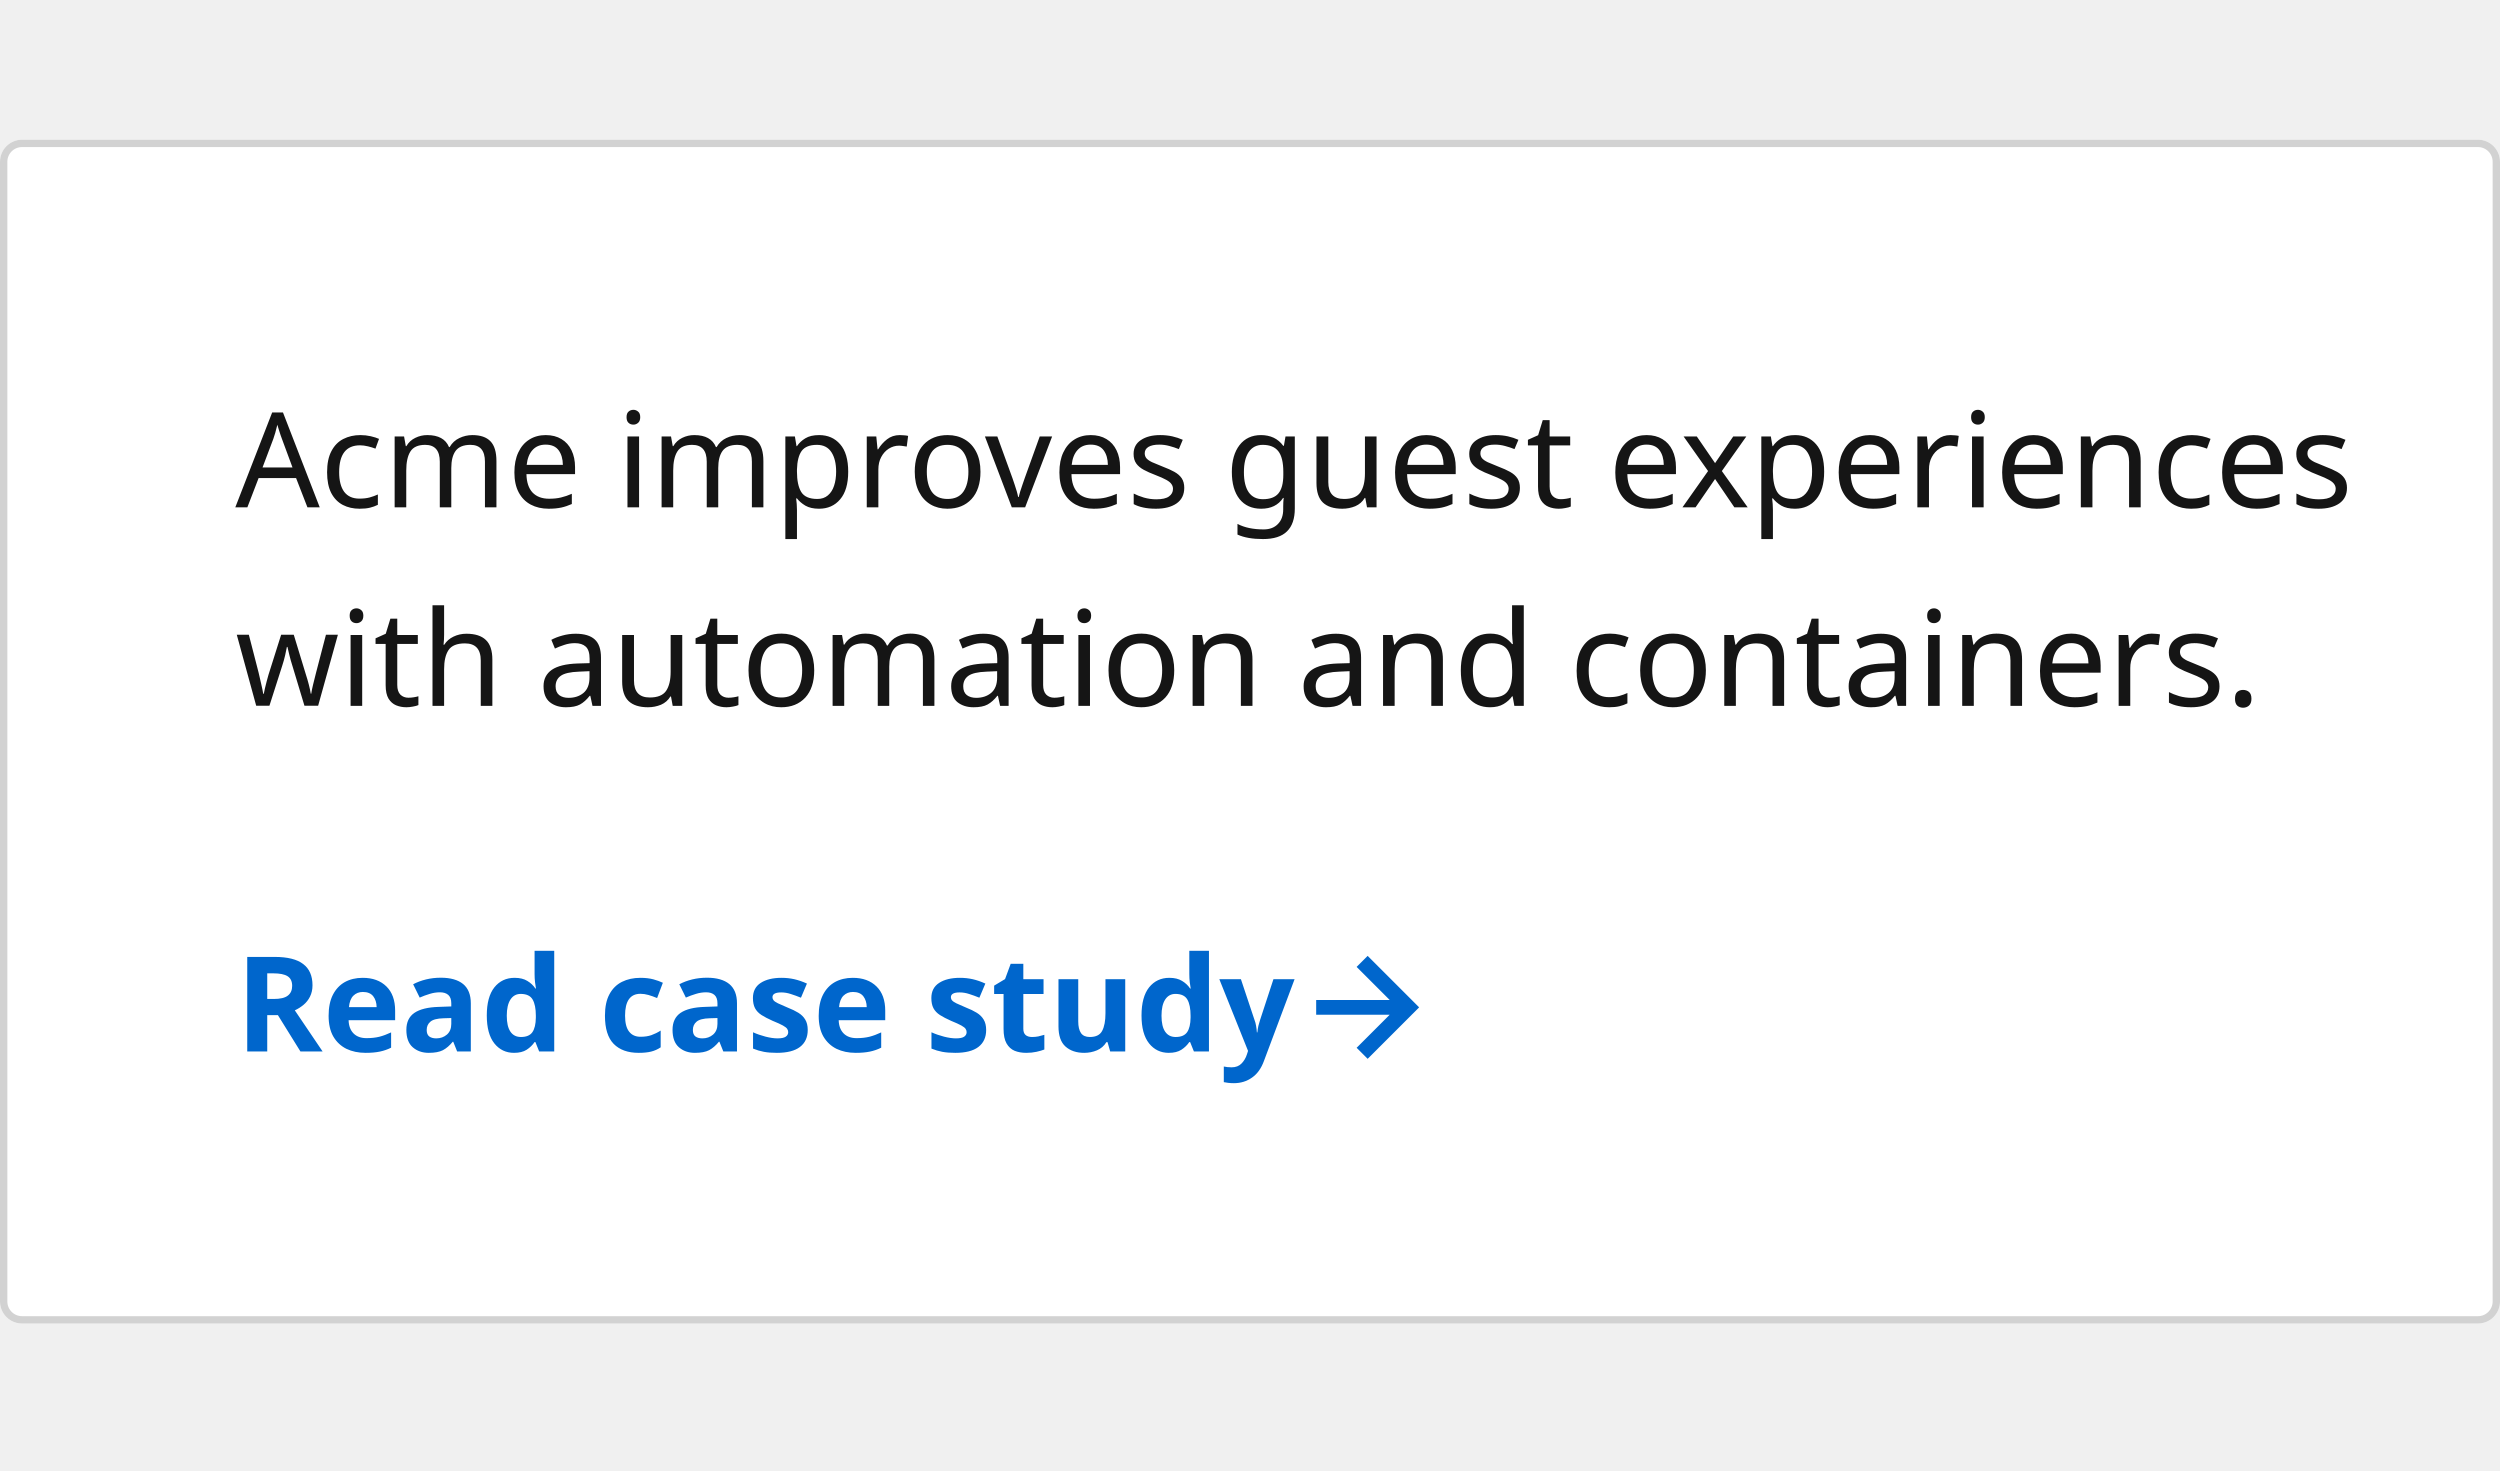
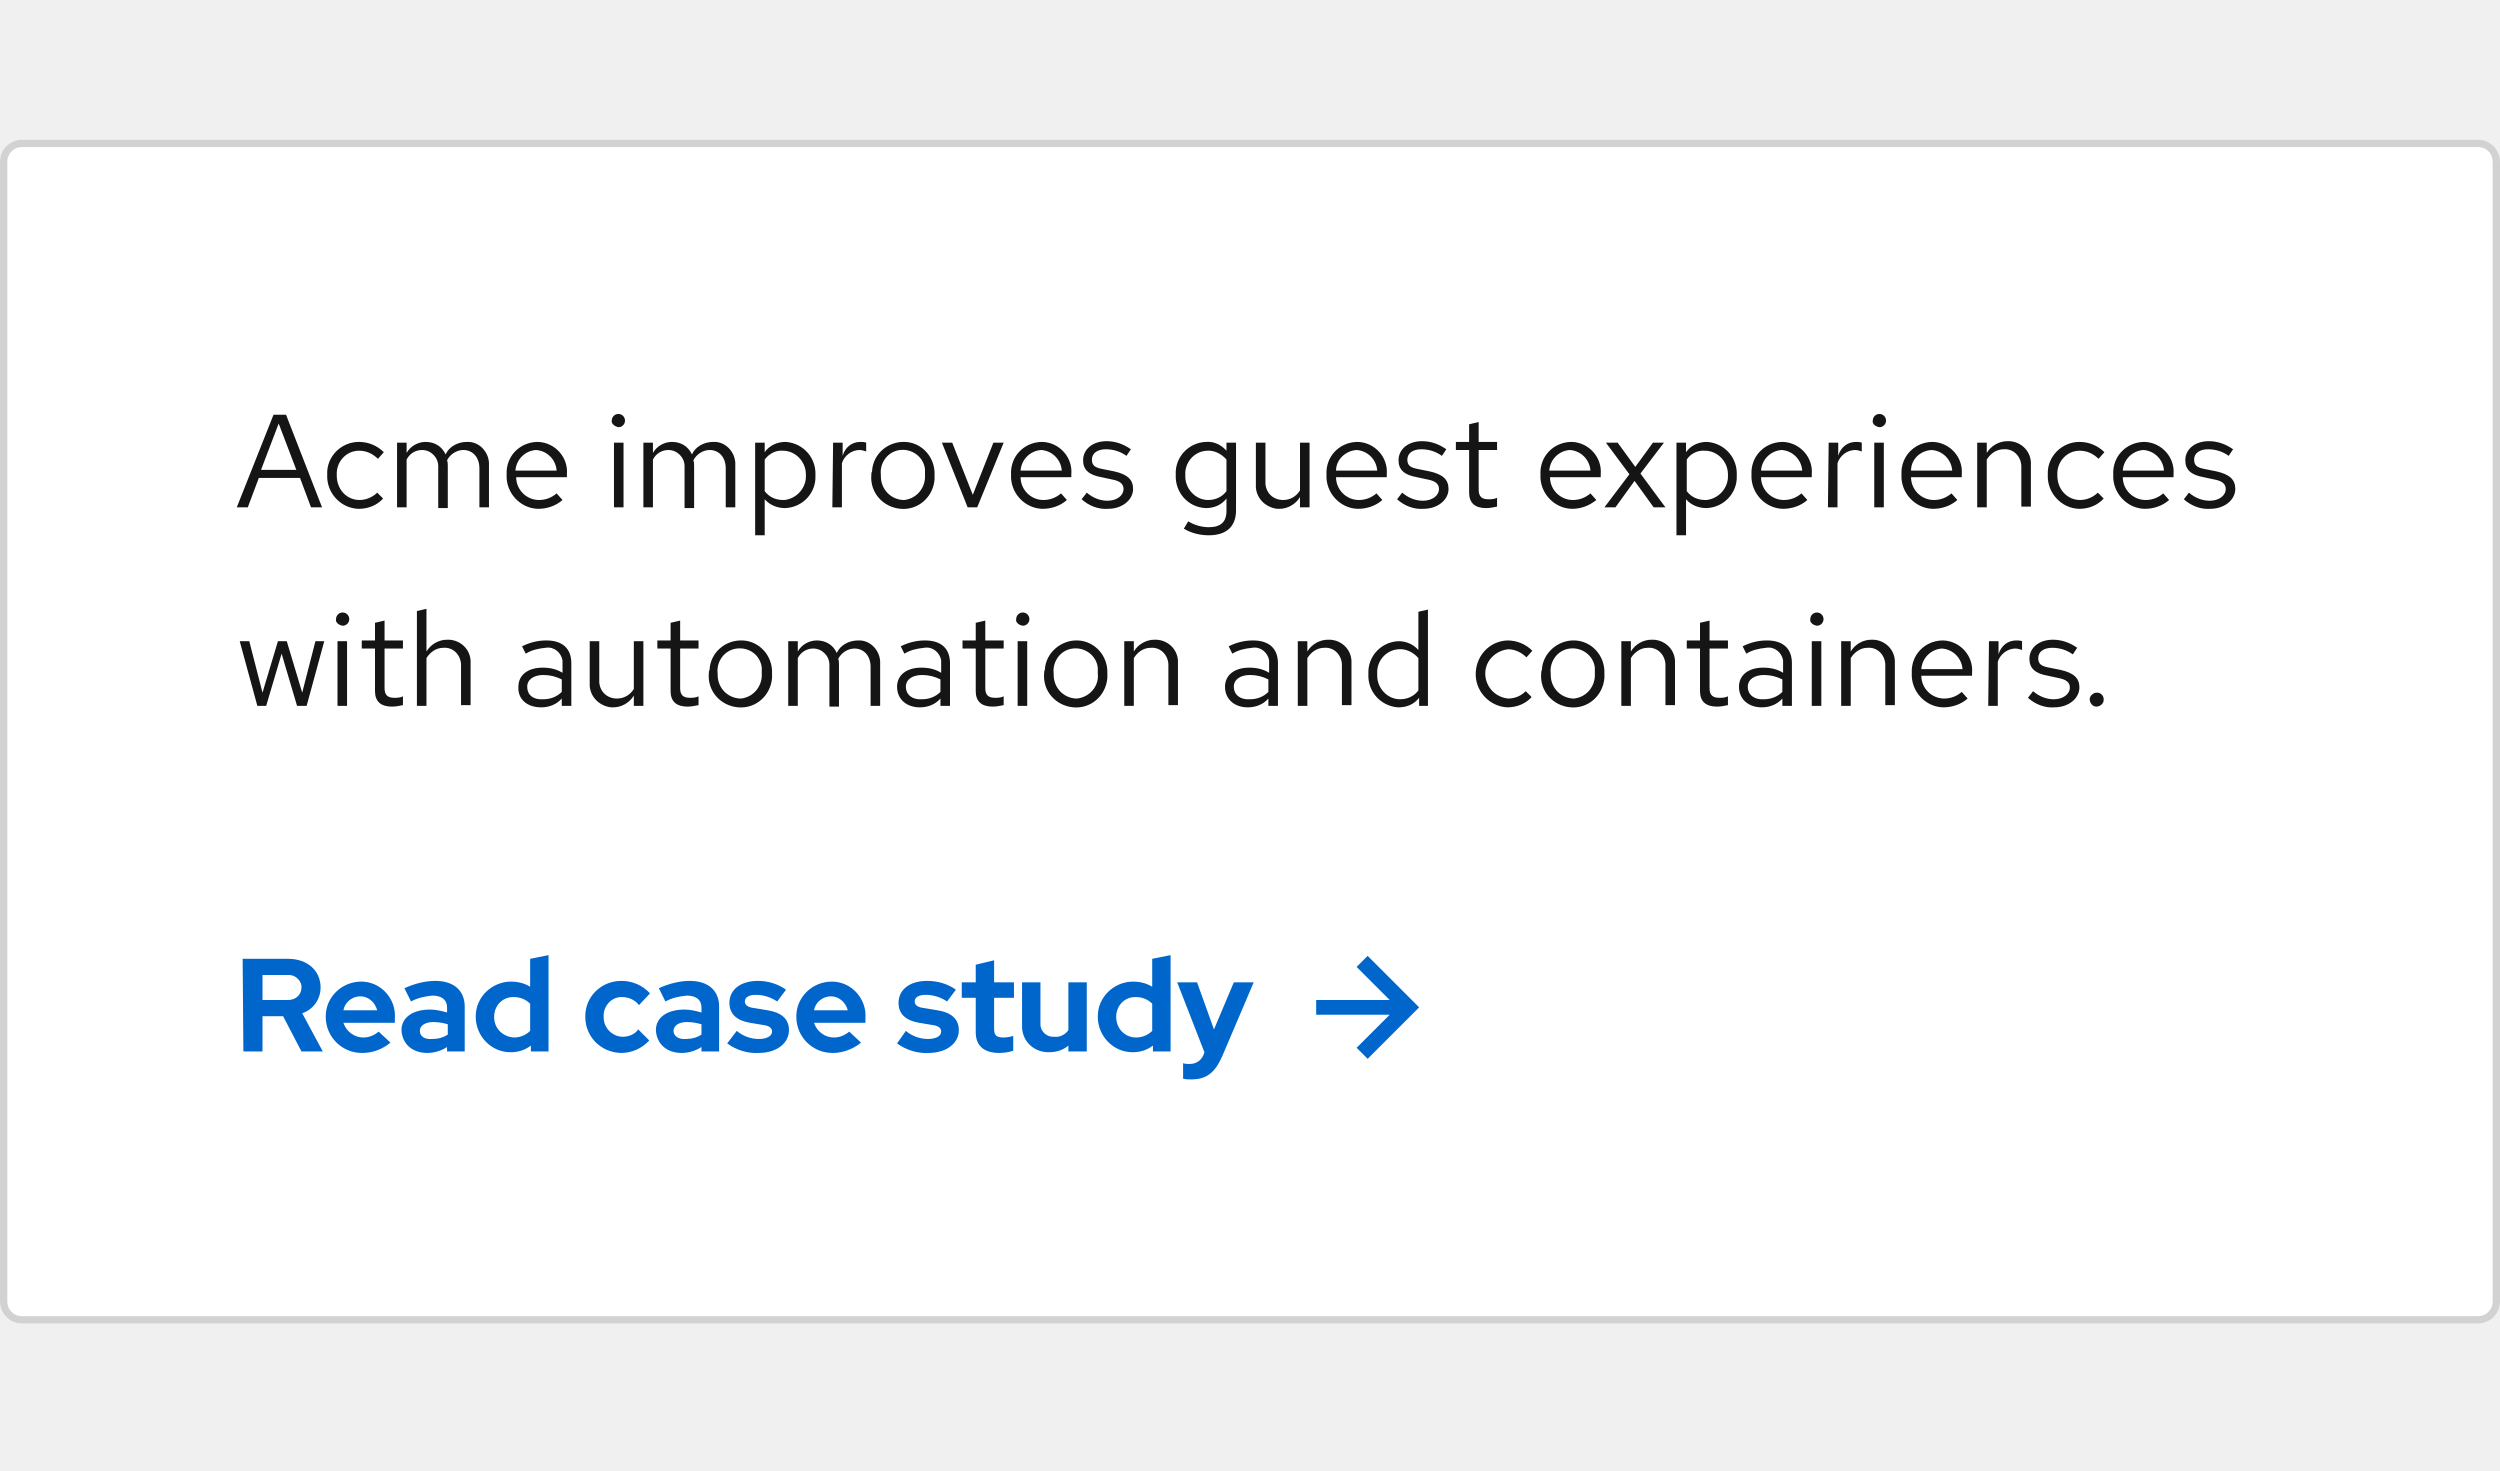
- <svg xmlns="http://www.w3.org/2000/svg" width="340" height="200" viewBox="0 0 340 200">
-   <defs>
-     <style>.a{fill:#fff;stroke:#d2d2d2;}.b,.c{fill:#06c;}.c,.d{font-size:18px;}.c{font-family:RedHatDisplay-Bold, Red Hat Display;font-weight:700;}.d{fill:#151515;font-family:RedHatText-Regular, Red Hat Text;}.e{fill:none;}.f{stroke:none;}</style>
-   </defs>
+ <svg xmlns="http://www.w3.org/2000/svg" version="1.1" id="Layer_1" x="0px" y="0px" viewBox="0 0 340 200" style="enable-background:new 0 0 340 200;" xml:space="preserve">
+   <style type="text/css">
+ 	.st0{fill:#FFFFFF;}
+ 	.st1{fill:none;stroke:#D2D2D2;}
+ 	.st2{fill:#0066CC;}
+ 	.st3{fill:#151515;}
+ 	.st4{fill:none;}
+ </style>
  <g transform="translate(-956 -2180)">
-     <g transform="translate(532 1591)">
-       <g class="a" transform="translate(424 608)">
-         <rect class="f" width="340" height="161" rx="3" />
-         <rect class="e" x="0.5" y="0.5" width="339" height="160" rx="2.5" />
+     <g id="Card" transform="translate(-424 -608)">
+       <g id="Rectangle" transform="translate(424 608)">
+         <path class="st0" d="M959,2199h334c1.7,0,3,1.3,3,3v155c0,1.7-1.3,3-3,3H959c-1.7,0-3-1.3-3-3v-155     C956,2200.3,957.3,2199,959,2199z" />
+         <path class="st1" d="M959,2199.5h334c1.4,0,2.5,1.1,2.5,2.5v155c0,1.4-1.1,2.5-2.5,2.5H959c-1.4,0-2.5-1.1-2.5-2.5v-155     C956.5,2200.6,957.6,2199.5,959,2199.5z" />
      </g>
-       <g transform="translate(0 -3)">
-         <path class="b" d="M7,0,5.5,1.5,10,6H0V8H10L5.5,12.5,7,14l7-7Z" transform="translate(603 722)" />
-         <text class="c" transform="translate(456 735)">
-           <tspan x="0" y="0">Read case study</tspan>
-         </text>
+       <g id="Call_to_action" transform="translate(0 -3)">
+         <path id="Arrow" class="st2" d="M1566,2921l-1.5,1.5l4.5,4.5h-10v2h10l-4.5,4.5l1.5,1.5l7-7L1566,2921z" />
+         <path id="Path" class="st2" d="M1413.1,2934h2.6v-4.8h2.8l2.5,4.8h2.9l-2.8-5.2c1.5-0.5,2.5-1.9,2.5-3.5c0-2.3-1.8-3.9-4.4-3.9     h-6.2L1413.1,2934L1413.1,2934z M1419.1,2923.6c0.9-0.1,1.8,0.6,1.9,1.5c0,0.1,0,0.1,0,0.2c0,1-0.8,1.7-1.8,1.7     c-0.1,0-0.1,0-0.2,0h-3.3v-3.4H1419.1z M1433.1,2932.8l-1.6-1.5c-0.6,0.5-1.3,0.8-2.1,0.8c-1.2,0-2.3-0.8-2.7-2h7v-0.6     c0.2-2.6-1.8-4.9-4.4-5c-0.1,0-0.2,0-0.2,0c-2.6,0-4.8,2.1-4.8,4.7v0.1c0,2.7,2.2,4.9,4.9,4.9h0.1     C1430.7,2934.2,1432,2933.7,1433.1,2932.8L1433.1,2932.8z M1429,2926.5c1.1,0,2,0.8,2.3,1.9h-4.6     C1426.9,2927.3,1427.9,2926.5,1429,2926.5z M1438.1,2934.2c1,0,1.9-0.3,2.7-0.8v0.6h2.4v-6.1c0-2.2-1.5-3.5-4-3.5     c-1.4,0-2.9,0.4-4.2,1l0.9,1.8c0.9-0.5,1.9-0.7,2.9-0.8c1.3,0,2,0.6,2,1.6v0.7c-0.7-0.2-1.5-0.4-2.3-0.4c-2.4,0-3.9,1.1-3.9,2.8     C1434.7,2933,1436.1,2934.2,1438.1,2934.2z M1437.1,2931.2c0-0.7,0.7-1.2,1.8-1.2c0.7,0,1.3,0.1,2,0.3v1.4     c-0.6,0.4-1.3,0.6-2.1,0.6C1437.7,2932.4,1437.1,2931.9,1437.1,2931.2z M1452.2,2934h2.4v-13.1l-2.5,0.5v3.8     c-0.8-0.5-1.7-0.7-2.6-0.7c-2.6,0-4.8,2.1-4.8,4.7v0.1c0,2.6,2.1,4.8,4.7,4.8h0.1c1,0,1.9-0.3,2.7-0.9L1452.2,2934L1452.2,2934z      M1447.2,2929.3c0-1.5,1.1-2.7,2.6-2.7h0.1c0.8,0,1.6,0.3,2.2,0.9v3.7c-0.6,0.6-1.4,0.9-2.2,0.9     C1448.4,2932,1447.2,2930.9,1447.2,2929.3C1447.2,2929.4,1447.2,2929.3,1447.2,2929.3L1447.2,2929.3z M1464.7,2932     c-1.4,0-2.6-1.2-2.6-2.6v-0.1c-0.1-1.4,1-2.7,2.4-2.7c0,0,0,0,0.1,0c0.9,0,1.8,0.4,2.3,1.1l1.5-1.6c-1-1.1-2.4-1.7-3.9-1.7     c-2.7,0-4.9,2.1-4.9,4.8v0.1c0,2.7,2.1,4.8,4.8,4.9h0.1c1.4,0,2.8-0.6,3.8-1.7l-1.5-1.5C1466.4,2931.6,1465.6,2932,1464.7,2932z      M1472.7,2934.2c1,0,1.9-0.3,2.7-0.8v0.6h2.4v-6.1c0-2.2-1.5-3.5-4-3.5c-1.4,0-2.9,0.4-4.2,1l0.9,1.8c0.9-0.5,1.9-0.7,2.9-0.8     c1.3,0,2,0.6,2,1.6v0.7c-0.7-0.2-1.5-0.4-2.3-0.4c-2.4,0-3.9,1.1-3.9,2.8C1469.3,2933,1470.7,2934.2,1472.7,2934.2z      M1471.6,2931.2c0-0.7,0.7-1.2,1.8-1.2c0.7,0,1.3,0.1,2,0.3v1.4c-0.6,0.4-1.3,0.6-2.1,0.6     C1472.3,2932.4,1471.6,2931.9,1471.6,2931.2z M1478.9,2932.9c1.2,0.9,2.8,1.4,4.3,1.3c2.4,0,4.1-1.3,4.1-3.1c0-1.5-1-2.4-2.9-2.7     l-1.8-0.3c-0.9-0.1-1.3-0.4-1.3-0.9c0-0.6,0.6-0.9,1.5-0.9c1,0,2,0.3,2.9,0.9l1.2-1.6c-1.1-0.8-2.5-1.2-3.8-1.2     c-2.4,0-3.9,1.2-3.9,3c0,1.5,1,2.4,2.8,2.7l1.8,0.3c0.8,0.1,1.2,0.4,1.2,0.9c0,0.6-0.7,1-1.8,1c-1.1,0-2.2-0.4-3-1.1     L1478.9,2932.9z M1497.1,2932.8l-1.6-1.5c-0.6,0.5-1.3,0.8-2.1,0.8c-1.2,0-2.3-0.8-2.7-2h7v-0.6c0.2-2.6-1.8-4.9-4.4-5     c-0.1,0-0.2,0-0.2,0c-2.6,0-4.8,2.1-4.8,4.7v0.1c0,2.7,2.2,4.9,4.9,4.9h0.1C1494.6,2934.2,1496,2933.7,1497.1,2932.8z      M1493,2926.5c1.1,0,2,0.8,2.3,1.9h-4.6C1490.9,2927.3,1491.9,2926.5,1493,2926.5z M1502,2932.9c1.2,0.9,2.8,1.4,4.3,1.3     c2.4,0,4.1-1.3,4.1-3.1c0-1.5-1-2.4-2.9-2.7l-1.8-0.3c-0.9-0.1-1.3-0.4-1.3-0.9c0-0.6,0.6-0.9,1.5-0.9c1,0,2,0.3,2.9,0.9l1.2-1.6     c-1.1-0.8-2.5-1.2-3.9-1.2c-2.4,0-3.9,1.2-3.9,3c0,1.5,1,2.4,2.8,2.7l1.8,0.3c0.8,0.1,1.2,0.4,1.2,0.9c0,0.6-0.7,1-1.8,1     c-1.1,0-2.2-0.4-3-1.1L1502,2932.9z M1512.7,2931.4c0,1.8,1.1,2.8,3.2,2.8c0.6,0,1.3-0.1,1.9-0.3v-2c-0.4,0.1-0.9,0.2-1.3,0.2     c-1,0-1.3-0.3-1.3-1.2v-4.2h2.7v-2.1h-2.7v-3l-2.5,0.6v2.4h-1.9v2.1h1.9L1512.7,2931.4L1512.7,2931.4z M1521.5,2924.6h-2.5v5.8     c-0.1,2,1.4,3.6,3.4,3.7c0.1,0,0.2,0,0.3,0c1,0,1.9-0.3,2.6-0.9v0.8h2.5v-9.4h-2.5v6.5c-0.4,0.6-1.2,1-1.9,0.9     c-1,0.1-1.9-0.7-1.9-1.7c0-0.1,0-0.2,0-0.2V2924.6z M1536.8,2934h2.4v-13.1l-2.5,0.5v3.8c-0.8-0.5-1.7-0.7-2.6-0.7     c-2.6,0-4.8,2.1-4.8,4.7v0.1c0,2.6,2.1,4.8,4.7,4.8h0.1c1,0,1.9-0.3,2.7-0.9L1536.8,2934L1536.8,2934z M1531.8,2929.3     c0-1.5,1.1-2.7,2.6-2.7h0.1c0.8,0,1.6,0.3,2.2,0.9v3.7c-0.6,0.6-1.4,0.9-2.2,0.9C1533,2932.1,1531.8,2930.9,1531.8,2929.3     C1531.8,2929.4,1531.8,2929.3,1531.8,2929.3L1531.8,2929.3z M1543.7,2934.4c-0.3,0.8-1,1.3-1.9,1.3c-0.3,0-0.6,0-0.9-0.1v2.1     c0.4,0.1,0.7,0.1,1.1,0.1c2.1,0,3.2-0.9,4.2-3.1l4.3-10.1h-2.7l-2.7,6.4l-2.3-6.4h-2.7l3.7,9.5L1543.7,2934.4z" />
      </g>
-       <text class="d" transform="translate(456 640)">
-         <tspan x="0" y="18">Acme improves guest experiences </tspan>
-         <tspan x="0" y="45">with automation and containers.</tspan>
-       </text>
+       <path id="Path-2" class="st3" d="M1412.2,2857h1.5l1.5-4h5.6l1.5,4h1.5l-4.9-12.6h-1.7L1412.2,2857z M1415.5,2851.9l2.4-6.3    l2.4,6.3H1415.5z M1428.9,2856c-1.8,0-3.1-1.5-3.1-3.3v-0.1c-0.1-1.8,1.3-3.3,3-3.3c0,0,0,0,0.1,0c0.9,0,1.8,0.4,2.5,1.1l0.8-0.9    c-0.9-0.9-2.1-1.4-3.4-1.4c-2.4,0-4.4,2-4.3,4.4v0.1c-0.1,2.4,1.8,4.5,4.2,4.6h0.1c1.3,0,2.5-0.5,3.3-1.4l-0.8-0.8    C1430.7,2855.6,1429.8,2856,1428.9,2856z M1434,2857h1.3v-6.5c0.4-0.8,1.2-1.3,2.1-1.3c1.2,0,2.2,1,2.2,2.2c0,0.1,0,0.2,0,0.3v5.4    h1.3v-5.7c0-0.3,0-0.5-0.1-0.8c0.4-0.8,1.3-1.4,2.2-1.4c1.3,0,2.2,1,2.2,2.5v5.3h1.3v-5.7c0.1-1.6-1.1-3.1-2.7-3.2    c-0.1,0-0.2,0-0.3,0c-1.2,0-2.4,0.6-2.9,1.7c-0.5-1.1-1.5-1.7-2.7-1.7c-1.1,0-2.1,0.6-2.6,1.5v-1.4h-1.3V2857z M1456.5,2856    l-0.8-0.9c-0.7,0.6-1.5,0.9-2.4,0.9c-1.7,0-3.1-1.4-3.1-3.1h6.9v-0.4c0.2-2.3-1.6-4.3-3.9-4.4c-0.1,0-0.1,0-0.2,0    c-2.4,0.1-4.2,2-4.1,4.4v0.1c-0.1,2.4,1.8,4.5,4.2,4.6h0.1C1454.4,2857.2,1455.6,2856.8,1456.5,2856z M1452.9,2849.2    c1.5,0.1,2.7,1.3,2.8,2.8h-5.6C1450.2,2850.5,1451.4,2849.3,1452.9,2849.2z M1464.1,2846.1c0.5,0,0.9-0.4,0.9-0.9l0,0    c0-0.5-0.4-0.9-0.9-0.9s-0.9,0.4-0.9,0.9C1463.1,2845.6,1463.6,2846,1464.1,2846.1L1464.1,2846.1z M1464.8,2848.2h-1.3v8.8h1.3    V2848.2z M1467.5,2857h1.3v-6.5c0.4-0.8,1.2-1.3,2.1-1.3c1.2,0,2.2,1,2.2,2.2c0,0.1,0,0.2,0,0.3v5.4h1.3v-5.7c0-0.3,0-0.5-0.1-0.8    c0.4-0.8,1.3-1.4,2.2-1.4c1.3,0,2.2,1,2.2,2.5v5.3h1.3v-5.7c0.1-1.6-1.1-3.1-2.7-3.2c-0.1,0-0.2,0-0.3,0c-1.2,0-2.4,0.6-2.9,1.7    c-0.5-1.1-1.5-1.7-2.7-1.7c-1.1,0-2.1,0.6-2.6,1.5v-1.4h-1.3V2857z M1482.7,2860.8h1.3v-4.9c0.7,0.8,1.7,1.2,2.8,1.2    c2.4-0.1,4.2-2.1,4.1-4.4v-0.1c0.1-2.3-1.6-4.3-4-4.5h-0.1c-1.1,0-2.2,0.5-2.8,1.4v-1.3h-1.3V2860.8z M1486.5,2849.3    c1.7,0,3.1,1.5,3.1,3.2c0,0.1,0,0.1,0,0.1c0.1,1.7-1.2,3.2-2.9,3.4c0,0-0.1,0-0.2,0c-1,0-1.9-0.4-2.5-1.2v-4.3    C1484.6,2849.7,1485.5,2849.2,1486.5,2849.3L1486.5,2849.3z M1493.2,2857h1.3v-6c0.3-1,1.3-1.8,2.4-1.8c0.3,0,0.6,0.1,0.9,0.2    v-1.2c-0.3-0.1-0.5-0.1-0.8-0.1c-1.2,0-2.1,0.8-2.4,1.9v-1.8h-1.3L1493.2,2857L1493.2,2857z M1498.5,2852.6    c-0.2,2.4,1.6,4.4,4,4.6c2.4,0.2,4.4-1.6,4.6-4c0-0.2,0-0.4,0-0.6c0.1-2.4-1.7-4.4-4-4.5c-2.4-0.1-4.4,1.7-4.5,4    C1498.5,2852.3,1498.5,2852.4,1498.5,2852.6z M1502.8,2856c-1.7-0.1-3-1.5-3-3.2c0-0.1,0-0.1,0-0.2c-0.2-1.6,0.9-3.2,2.6-3.4    c1.6-0.2,3.2,0.9,3.4,2.6c0,0.3,0,0.5,0,0.8c0.1,1.7-1.1,3.2-2.8,3.4C1502.9,2856,1502.9,2856,1502.8,2856L1502.8,2856z     M1511.6,2857h1.3l3.6-8.8h-1.4l-2.8,7.1l-2.8-7.1h-1.4L1511.6,2857z M1525.1,2856l-0.8-0.9c-0.7,0.6-1.5,0.9-2.4,0.9    c-1.7,0-3.1-1.4-3.1-3.1h6.9v-0.4c0.2-2.3-1.6-4.3-3.9-4.4c-0.1,0-0.1,0-0.2,0c-2.4,0.1-4.2,2-4.1,4.4v0.1    c-0.1,2.4,1.8,4.5,4.2,4.6h0.1C1523,2857.2,1524.2,2856.8,1525.1,2856L1525.1,2856z M1521.6,2849.2c1.5,0.1,2.7,1.3,2.8,2.8h-5.6    C1518.9,2850.5,1520.1,2849.3,1521.6,2849.2z M1527.1,2855.9c1,0.9,2.3,1.4,3.6,1.3c1.9,0,3.4-1.2,3.4-2.7c0-1.3-0.8-2-2.6-2.4    l-1.5-0.3c-1.1-0.2-1.5-0.5-1.5-1.3c0-0.9,0.8-1.4,1.9-1.4c1,0,2,0.3,2.8,0.9l0.6-0.9c-1-0.7-2.1-1.1-3.3-1.1    c-1.9,0-3.2,1.1-3.2,2.6c0,1.3,0.8,2,2.5,2.3l1.4,0.3c1.1,0.2,1.6,0.6,1.6,1.3c0,0.9-0.9,1.6-2.2,1.6c-1,0-2-0.4-2.8-1.1    L1527.1,2855.9z M1544,2857.1c1.1,0,2.1-0.4,2.8-1.3v1.7c0,1.5-0.8,2.2-2.4,2.2c-1,0-2-0.3-2.8-0.8l-0.6,1c1,0.6,2.2,0.9,3.4,0.9    c2.4,0,3.7-1.2,3.7-3.4v-9.2h-1.3v1.1c-0.7-0.8-1.7-1.3-2.8-1.2c-2.4,0.1-4.2,2.1-4.1,4.4v0.1    C1539.8,2854.9,1541.5,2857,1544,2857.1C1543.9,2857.1,1543.9,2857.1,1544,2857.1L1544,2857.1z M1541.2,2852.6    c-0.1-1.7,1.2-3.2,2.9-3.3c1-0.1,2,0.4,2.7,1.2v4.3c-0.6,0.8-1.5,1.2-2.5,1.2c-1.7,0-3.1-1.5-3.1-3.2    C1541.2,2852.7,1541.2,2852.7,1541.2,2852.6L1541.2,2852.6z M1552.1,2848.2h-1.3v5.7c-0.1,1.7,1.2,3.1,2.9,3.3c0.1,0,0.2,0,0.3,0    c1.1,0,2.2-0.6,2.8-1.6v1.4h1.3v-8.8h-1.3v6.5c-0.5,0.8-1.3,1.3-2.3,1.3c-1.3,0-2.3-0.9-2.4-2.2c0-0.1,0-0.2,0-0.4V2848.2z     M1568,2856l-0.8-0.9c-0.7,0.6-1.5,0.9-2.4,0.9c-1.7,0-3.1-1.4-3.1-3.1h6.9v-0.4c0.2-2.3-1.6-4.3-3.9-4.4c-0.1,0-0.1,0-0.2,0    c-2.4,0.1-4.2,2-4.1,4.4v0.1c-0.1,2.4,1.8,4.5,4.2,4.6h0.1C1565.9,2857.2,1567.1,2856.8,1568,2856L1568,2856z M1564.5,2849.2    c1.5,0.1,2.7,1.3,2.8,2.8h-5.6C1561.7,2850.5,1563,2849.3,1564.5,2849.2L1564.5,2849.2z M1570,2855.9c1,0.9,2.3,1.4,3.6,1.3    c1.9,0,3.4-1.2,3.4-2.7c0-1.3-0.8-2-2.6-2.4l-1.5-0.3c-1.1-0.2-1.5-0.5-1.5-1.3c0-0.9,0.8-1.4,1.9-1.4c1,0,2,0.3,2.8,0.9l0.6-0.9    c-1-0.7-2.1-1.1-3.3-1.1c-1.9,0-3.2,1.1-3.2,2.6c0,1.3,0.8,2,2.5,2.3l1.4,0.3c1.1,0.2,1.6,0.6,1.6,1.3c0,0.9-0.9,1.6-2.2,1.6    c-1,0-2-0.4-2.8-1.1L1570,2855.9z M1579.8,2855c0,1.4,0.8,2.1,2.3,2.1c0.5,0,1-0.1,1.5-0.2v-1.2c-0.4,0.2-0.8,0.2-1.2,0.2    c-0.9,0-1.3-0.4-1.3-1.3v-5.4h2.5v-1.1h-2.5v-2.7l-1.3,0.3v2.4h-1.8v1.1h1.8V2855z M1597.1,2856l-0.8-0.9    c-0.7,0.6-1.5,0.9-2.4,0.9c-1.7,0-3.1-1.4-3.1-3.1h6.9v-0.4c0.2-2.3-1.6-4.3-3.9-4.4c-0.1,0-0.1,0-0.2,0c-2.4,0.1-4.2,2-4.1,4.4    v0.1c-0.1,2.4,1.8,4.5,4.2,4.6h0.1C1595,2857.2,1596.1,2856.8,1597.1,2856L1597.1,2856z M1593.5,2849.2c1.5,0.1,2.7,1.3,2.8,2.8    h-5.6C1590.8,2850.5,1592,2849.3,1593.5,2849.2L1593.5,2849.2z M1598.2,2857h1.5l2.6-3.6l2.6,3.6h1.6l-3.4-4.6l3.2-4.2h-1.5    l-2.4,3.3l-2.4-3.3h-1.6l3.2,4.3L1598.2,2857z M1608,2860.8h1.3v-4.9c0.7,0.8,1.7,1.2,2.8,1.2c2.4-0.1,4.2-2.1,4.1-4.4v-0.1    c0.1-2.3-1.6-4.3-4-4.5h-0.1c-1.1,0-2.2,0.5-2.8,1.4v-1.3h-1.3V2860.8z M1611.9,2849.3c1.7,0,3.1,1.5,3.1,3.2c0,0.1,0,0.1,0,0.1    c0.1,1.7-1.2,3.2-2.9,3.4c0,0-0.1,0-0.2,0c-1,0-1.9-0.4-2.5-1.2v-4.3C1609.9,2849.7,1610.9,2849.2,1611.9,2849.3L1611.9,2849.3z     M1625.8,2856l-0.8-0.9c-0.7,0.6-1.5,0.9-2.4,0.9c-1.7,0-3.1-1.4-3.1-3.1h6.9v-0.4c0.2-2.3-1.6-4.3-3.9-4.4c-0.1,0-0.1,0-0.2,0    c-2.4,0.1-4.2,2-4.1,4.4v0.1c-0.1,2.4,1.8,4.5,4.2,4.6h0.1C1623.7,2857.2,1624.9,2856.8,1625.8,2856L1625.8,2856z M1622.3,2849.2    c1.5,0.1,2.7,1.3,2.8,2.8h-5.6C1619.6,2850.5,1620.8,2849.3,1622.3,2849.2L1622.3,2849.2z M1628.6,2857h1.3v-6    c0.3-1,1.3-1.8,2.4-1.8c0.3,0,0.6,0.1,0.9,0.2v-1.2c-0.3-0.1-0.5-0.1-0.8-0.1c-1.2,0-2.1,0.8-2.4,1.9v-1.8h-1.3L1628.6,2857    L1628.6,2857z M1635.6,2846.1c0.5,0,0.9-0.4,0.9-0.9l0,0c0-0.5-0.4-0.9-0.9-0.9s-0.9,0.4-0.9,0.9    C1634.6,2845.6,1635,2846,1635.6,2846.1L1635.6,2846.1L1635.6,2846.1z M1636.2,2848.2h-1.3v8.8h1.3V2848.2z M1646.2,2856l-0.8-0.9    c-0.7,0.6-1.5,0.9-2.4,0.9c-1.7,0-3.1-1.4-3.1-3.1h6.9v-0.4c0.2-2.3-1.6-4.3-3.9-4.4c-0.1,0-0.1,0-0.2,0c-2.4,0.1-4.2,2-4.1,4.4    v0.1c-0.1,2.4,1.8,4.5,4.2,4.6h0.1C1644.1,2857.2,1645.3,2856.8,1646.2,2856L1646.2,2856z M1642.7,2849.2c1.5,0.1,2.7,1.3,2.8,2.8    h-5.6C1639.9,2850.5,1641.1,2849.3,1642.7,2849.2L1642.7,2849.2z M1648.9,2857h1.3v-6.5c0.5-0.8,1.3-1.4,2.3-1.4    c1.3-0.1,2.3,0.9,2.4,2.2c0,0.1,0,0.2,0,0.3v5.3h1.3v-5.7c0.1-1.7-1.2-3.1-2.9-3.2c-0.1,0-0.2,0-0.3,0c-1.1,0-2.2,0.6-2.8,1.6    v-1.4h-1.3V2857z M1662.9,2856c-1.8,0-3.1-1.5-3.1-3.3v-0.1c-0.1-1.8,1.3-3.3,3-3.3c0,0,0,0,0.1,0c0.9,0,1.8,0.4,2.5,1.1l0.8-0.9    c-0.9-0.9-2.1-1.4-3.4-1.4c-2.4,0-4.4,2-4.3,4.4v0.1c-0.1,2.4,1.8,4.5,4.2,4.6h0.1c1.3,0,2.5-0.5,3.3-1.4l-0.8-0.8    C1664.7,2855.6,1663.8,2856,1662.9,2856L1662.9,2856z M1675,2856l-0.8-0.9c-0.7,0.6-1.5,0.9-2.4,0.9c-1.7,0-3.1-1.4-3.1-3.1h6.9    v-0.4c0.2-2.3-1.6-4.3-3.9-4.4c-0.1,0-0.1,0-0.2,0c-2.4,0.1-4.2,2-4.1,4.4v0.1c-0.1,2.4,1.8,4.5,4.2,4.6h0.1    C1672.9,2857.2,1674.1,2856.8,1675,2856L1675,2856z M1671.5,2849.2c1.5,0.1,2.7,1.3,2.8,2.8h-5.6    C1668.8,2850.5,1670,2849.3,1671.5,2849.2L1671.5,2849.2z M1677,2855.9c1,0.9,2.3,1.4,3.6,1.3c1.9,0,3.4-1.2,3.4-2.7    c0-1.3-0.8-2-2.6-2.4l-1.5-0.3c-1.1-0.2-1.5-0.5-1.5-1.3c0-0.9,0.8-1.4,1.9-1.4c1,0,2,0.3,2.8,0.9l0.6-0.9c-1-0.7-2.1-1.1-3.3-1.1    c-1.9,0-3.2,1.1-3.2,2.6c0,1.3,0.8,2,2.5,2.3l1.4,0.3c1.1,0.2,1.6,0.6,1.6,1.3c0,0.9-0.9,1.6-2.2,1.6c-1,0-2-0.4-2.8-1.1    L1677,2855.9z M1416.2,2884l2.1-7.1l2.1,7.1h1.3l2.4-8.8h-1.2l-1.8,7l-2.1-7h-1.2l-2.1,7l-1.8-7h-1.3l2.4,8.8H1416.2z     M1426.6,2873.1c0.5,0,0.9-0.4,0.9-0.9l0,0c0-0.5-0.4-0.9-0.9-0.9s-0.9,0.4-0.9,0.9C1425.6,2872.6,1426,2873,1426.6,2873.1    L1426.6,2873.1z M1427.2,2875.2h-1.3v8.8h1.3V2875.2z M1431,2882c0,1.4,0.8,2.1,2.3,2.1c0.5,0,1-0.1,1.5-0.2v-1.2    c-0.4,0.2-0.8,0.2-1.2,0.2c-0.9,0-1.3-0.4-1.3-1.3v-5.4h2.5v-1.1h-2.5v-2.7l-1.3,0.3v2.4h-1.8v1.1h1.8V2882z M1436.7,2884h1.3    v-6.5c0.5-0.8,1.3-1.4,2.3-1.4c1.3-0.1,2.3,0.9,2.4,2.2c0,0.1,0,0.2,0,0.3v5.3h1.3v-5.7c0.1-1.7-1.2-3.1-2.9-3.2    c-0.1,0-0.2,0-0.3,0c-1.1,0-2.2,0.6-2.8,1.6v-5.8l-1.3,0.3V2884z M1453.6,2884.2c1.1,0,2.1-0.4,2.8-1.2v1h1.3v-5.8    c0-2-1.2-3.1-3.4-3.1c-1.2,0-2.3,0.3-3.3,0.8l0.5,1c0.8-0.5,1.7-0.7,2.7-0.8c1.1-0.2,2.1,0.6,2.3,1.7c0,0.2,0,0.4,0,0.5v1.2    c-0.8-0.5-1.7-0.7-2.7-0.7c-2,0-3.3,1-3.3,2.6C1450.4,2883.1,1451.7,2884.2,1453.6,2884.2z M1451.7,2881.4c0-1,0.9-1.6,2.2-1.6    c0.9,0,1.7,0.2,2.5,0.6v1.7c-0.7,0.7-1.6,1-2.5,1C1452.5,2883.2,1451.7,2882.5,1451.7,2881.4z M1461.5,2875.2h-1.3v5.7    c-0.1,1.7,1.2,3.1,2.9,3.3c0.1,0,0.2,0,0.3,0c1.1,0,2.2-0.6,2.8-1.6v1.4h1.3v-8.8h-1.3v6.5c-0.5,0.8-1.3,1.3-2.3,1.3    c-1.3,0-2.3-0.9-2.4-2.2c0-0.1,0-0.2,0-0.4V2875.2z M1471.2,2882c0,1.4,0.8,2.1,2.3,2.1c0.5,0,1-0.1,1.5-0.2v-1.2    c-0.4,0.2-0.8,0.2-1.2,0.2c-0.9,0-1.3-0.4-1.3-1.3v-5.4h2.5v-1.1h-2.5v-2.7l-1.3,0.3v2.4h-1.8v1.1h1.8V2882z M1476.4,2879.6    c-0.2,2.4,1.6,4.4,4,4.6c2.4,0.2,4.4-1.6,4.6-4c0-0.2,0-0.4,0-0.6c0.1-2.4-1.7-4.4-4-4.5c-2.4-0.1-4.4,1.7-4.5,4    C1476.4,2879.3,1476.4,2879.4,1476.4,2879.6z M1480.6,2883c-1.7-0.1-3-1.5-3-3.2c0-0.1,0-0.1,0-0.2c-0.2-1.6,0.9-3.2,2.6-3.4    s3.2,0.9,3.4,2.6c0,0.3,0,0.5,0,0.8c0.1,1.7-1.1,3.2-2.8,3.4C1480.7,2883,1480.7,2883,1480.6,2883L1480.6,2883z M1487.2,2884h1.3    v-6.5c0.4-0.8,1.2-1.3,2.1-1.3c1.2,0,2.2,1,2.2,2.2c0,0.1,0,0.2,0,0.3v5.4h1.3v-5.7c0-0.3,0-0.5-0.1-0.8c0.4-0.8,1.3-1.4,2.2-1.4    c1.3,0,2.2,1,2.2,2.5v5.3h1.3v-5.7c0.1-1.6-1.1-3.1-2.7-3.2c-0.1,0-0.2,0-0.3,0c-1.2,0-2.4,0.6-2.9,1.7c-0.5-1.1-1.5-1.7-2.7-1.7    c-1.1,0-2.1,0.6-2.6,1.5v-1.4h-1.3V2884z M1505.1,2884.2c1.1,0,2.1-0.4,2.8-1.2v1h1.3v-5.8c0-2-1.2-3.1-3.4-3.1    c-1.2,0-2.3,0.3-3.3,0.8l0.5,1c0.8-0.5,1.7-0.7,2.7-0.8c1.1-0.2,2.1,0.6,2.3,1.7c0,0.2,0,0.4,0,0.5v1.2c-0.8-0.5-1.7-0.7-2.7-0.7    c-2,0-3.3,1-3.3,2.6C1502,2883.1,1503.3,2884.2,1505.1,2884.2L1505.1,2884.2z M1503.2,2881.4c0-1,0.9-1.6,2.2-1.6    c0.9,0,1.7,0.2,2.5,0.6v1.7c-0.7,0.7-1.6,1-2.5,1C1504.1,2883.2,1503.2,2882.5,1503.2,2881.4L1503.2,2881.4z M1512.7,2882    c0,1.4,0.8,2.1,2.3,2.1c0.5,0,1-0.1,1.5-0.2v-1.2c-0.4,0.2-0.8,0.2-1.2,0.2c-0.9,0-1.3-0.4-1.3-1.3v-5.4h2.5v-1.1h-2.5v-2.7    l-1.3,0.3v2.4h-1.8v1.1h1.8V2882z M1519.1,2873.1c0.5,0,0.9-0.4,0.9-0.9l0,0c0-0.5-0.4-0.9-0.9-0.9s-0.9,0.4-0.9,0.9    C1518.1,2872.6,1518.5,2873,1519.1,2873.1L1519.1,2873.1L1519.1,2873.1z M1519.7,2875.2h-1.3v8.8h1.3V2875.2z M1522,2879.6    c-0.2,2.4,1.6,4.4,4,4.6c2.4,0.2,4.4-1.6,4.6-4c0-0.2,0-0.4,0-0.6c0.1-2.4-1.7-4.4-4-4.5s-4.4,1.7-4.5,4    C1522,2879.3,1522,2879.4,1522,2879.6z M1526.3,2883c-1.7-0.1-3-1.5-3-3.2c0-0.1,0-0.1,0-0.2c-0.2-1.6,0.9-3.2,2.6-3.4    c1.6-0.2,3.2,0.9,3.4,2.6c0,0.3,0,0.5,0,0.8c0.2,1.7-1.1,3.2-2.8,3.4C1526.4,2883,1526.4,2883,1526.3,2883L1526.3,2883z     M1532.9,2884h1.3v-6.5c0.5-0.8,1.3-1.4,2.3-1.4c1.3-0.1,2.3,0.9,2.4,2.2c0,0.1,0,0.2,0,0.3v5.3h1.3v-5.7c0.1-1.7-1.2-3.1-2.9-3.2    c-0.1,0-0.2,0-0.3,0c-1.1,0-2.2,0.6-2.8,1.6v-1.4h-1.3V2884z M1549.7,2884.2c1.1,0,2.1-0.4,2.8-1.2v1h1.3v-5.8    c0-2-1.2-3.1-3.4-3.1c-1.2,0-2.3,0.3-3.3,0.8l0.5,1c0.8-0.5,1.7-0.7,2.7-0.8c1.1-0.2,2.1,0.6,2.3,1.7c0,0.2,0,0.4,0,0.5v1.2    c-0.8-0.5-1.7-0.7-2.7-0.7c-2,0-3.3,1-3.3,2.6C1546.6,2883.1,1547.9,2884.2,1549.7,2884.2L1549.7,2884.2z M1547.8,2881.4    c0-1,0.9-1.6,2.2-1.6c0.9,0,1.7,0.2,2.5,0.6v1.7c-0.7,0.7-1.6,1-2.5,1C1548.7,2883.2,1547.8,2882.5,1547.8,2881.4L1547.8,2881.4z     M1556.5,2884h1.3v-6.5c0.5-0.8,1.3-1.4,2.3-1.4c1.3-0.1,2.3,0.9,2.4,2.2c0,0.1,0,0.2,0,0.3v5.3h1.3v-5.7c0.1-1.7-1.2-3.1-2.9-3.2    c-0.1,0-0.2,0-0.3,0c-1.1,0-2.2,0.6-2.8,1.6v-1.4h-1.3V2884z M1572.9,2884h1.3v-13.1l-1.3,0.3v5.2c-0.7-0.8-1.7-1.2-2.7-1.2    c-2.4,0.1-4.2,2.1-4.1,4.4v0.1c-0.1,2.3,1.6,4.3,4,4.5h0.1c1.1,0,2.1-0.4,2.8-1.3v1.1H1572.9z M1567.3,2879.6    c-0.1-1.7,1.2-3.2,2.9-3.3c1-0.1,2,0.4,2.7,1.2v4.4c-0.6,0.8-1.5,1.2-2.5,1.2c-1.7,0-3.1-1.5-3.1-3.2    C1567.3,2879.7,1567.3,2879.7,1567.3,2879.6L1567.3,2879.6z M1585.1,2883c-1.9-0.2-3.2-1.8-3.1-3.6c0.1-1.6,1.4-2.9,3.1-3.1    c0.9,0,1.8,0.4,2.5,1.1l0.8-0.9c-0.9-0.9-2.1-1.4-3.4-1.4c-2.5,0.1-4.4,2.2-4.3,4.8c0.1,2.3,2,4.2,4.3,4.3c1.3,0,2.5-0.5,3.3-1.4    l-0.8-0.8C1586.9,2882.6,1586.1,2883,1585.1,2883L1585.1,2883z M1589.6,2879.6c-0.2,2.4,1.6,4.4,4,4.6c2.4,0.2,4.4-1.6,4.6-4    c0-0.2,0-0.4,0-0.6c0.1-2.4-1.7-4.4-4-4.5s-4.4,1.7-4.5,4C1589.6,2879.3,1589.6,2879.4,1589.6,2879.6z M1593.9,2883    c-1.7-0.1-3-1.5-3-3.2c0-0.1,0-0.1,0-0.2c-0.2-1.6,0.9-3.2,2.6-3.4c1.6-0.2,3.2,0.9,3.4,2.6c0,0.3,0,0.5,0,0.8    c0.1,1.7-1.1,3.2-2.8,3.4C1594,2883,1593.9,2883,1593.9,2883L1593.9,2883z M1600.5,2884h1.3v-6.5c0.5-0.8,1.3-1.4,2.3-1.4    c1.3-0.1,2.3,0.9,2.4,2.2c0,0.1,0,0.2,0,0.3v5.3h1.3v-5.7c0.1-1.7-1.2-3.1-2.9-3.2c-0.1,0-0.2,0-0.3,0c-1.1,0-2.2,0.6-2.8,1.6    v-1.4h-1.3V2884z M1611.2,2882c0,1.4,0.8,2.1,2.3,2.1c0.5,0,1-0.1,1.5-0.2v-1.2c-0.4,0.2-0.8,0.2-1.2,0.2c-0.9,0-1.3-0.4-1.3-1.3    v-5.4h2.5v-1.1h-2.5v-2.7l-1.3,0.3v2.4h-1.8v1.1h1.8V2882z M1619.6,2884.2c1.1,0,2.1-0.4,2.8-1.2v1h1.3v-5.8c0-2-1.2-3.1-3.4-3.1    c-1.2,0-2.3,0.3-3.3,0.8l0.5,1c0.8-0.5,1.7-0.7,2.7-0.8c1.1-0.2,2.1,0.6,2.3,1.7c0,0.2,0,0.4,0,0.5v1.2c-0.8-0.5-1.7-0.7-2.7-0.7    c-2,0-3.3,1-3.3,2.6C1616.5,2883.1,1617.8,2884.2,1619.6,2884.2L1619.6,2884.2z M1617.7,2881.4c0-1,0.9-1.6,2.2-1.6    c0.9,0,1.7,0.2,2.5,0.6v1.7c-0.7,0.7-1.6,1-2.5,1C1618.6,2883.2,1617.7,2882.5,1617.7,2881.4L1617.7,2881.4z M1627.1,2873.1    c0.5,0,0.9-0.4,0.9-0.9l0,0c0-0.5-0.4-0.9-0.9-0.9s-0.9,0.4-0.9,0.9C1626.1,2872.6,1626.5,2873,1627.1,2873.1    C1627,2873.1,1627.1,2873.1,1627.1,2873.1L1627.1,2873.1z M1627.7,2875.2h-1.3v8.8h1.3V2875.2z M1630.4,2884h1.3v-6.5    c0.5-0.8,1.3-1.4,2.3-1.4c1.3-0.1,2.3,0.9,2.4,2.2c0,0.1,0,0.2,0,0.3v5.3h1.3v-5.7c0.1-1.7-1.2-3.1-2.9-3.2c-0.1,0-0.2,0-0.3,0    c-1.1,0-2.2,0.6-2.8,1.6v-1.4h-1.3V2884z M1647.6,2883l-0.8-0.9c-0.7,0.6-1.5,0.9-2.4,0.9c-1.7,0-3.1-1.4-3.1-3.1h6.9v-0.4    c0.2-2.3-1.6-4.3-3.9-4.4c-0.1,0-0.1,0-0.2,0c-2.4,0.1-4.2,2-4.1,4.4v0.1c-0.1,2.4,1.8,4.5,4.2,4.6h0.1    C1645.5,2884.2,1646.7,2883.8,1647.6,2883L1647.6,2883z M1644.1,2876.2c1.5,0.1,2.7,1.3,2.8,2.8h-5.6    C1641.4,2877.5,1642.6,2876.3,1644.1,2876.2L1644.1,2876.2z M1650.4,2884h1.3v-6c0.3-1,1.3-1.8,2.4-1.8c0.3,0,0.6,0.1,0.9,0.2    v-1.2c-0.3-0.1-0.5-0.1-0.8-0.1c-1.2,0-2.1,0.8-2.4,1.9v-1.8h-1.3L1650.4,2884z M1655.8,2882.9c1,0.9,2.3,1.4,3.6,1.3    c1.9,0,3.4-1.2,3.4-2.7c0-1.3-0.8-2-2.6-2.4l-1.5-0.3c-1.1-0.2-1.5-0.5-1.5-1.3c0-0.9,0.8-1.4,1.9-1.4c1,0,2,0.3,2.8,0.9l0.6-0.9    c-1-0.7-2.1-1.1-3.3-1.1c-1.9,0-3.2,1.1-3.2,2.6c0,1.3,0.8,2,2.5,2.3l1.4,0.3c1.1,0.2,1.6,0.6,1.6,1.3c0,0.9-0.9,1.6-2.2,1.6    c-1,0-2-0.4-2.8-1.1L1655.8,2882.9z M1665.2,2882.2c-0.5,0-1,0.4-1,0.9s0.4,1,0.9,1s1-0.4,1-0.9c0,0,0,0,0-0.1    C1666.1,2882.6,1665.7,2882.2,1665.2,2882.2L1665.2,2882.2z" />
    </g>
-     <rect class="e" width="340" height="200" transform="translate(956 2180)" />
+     <rect x="956" y="2180" class="st4" width="340" height="200" />
  </g>
</svg>
